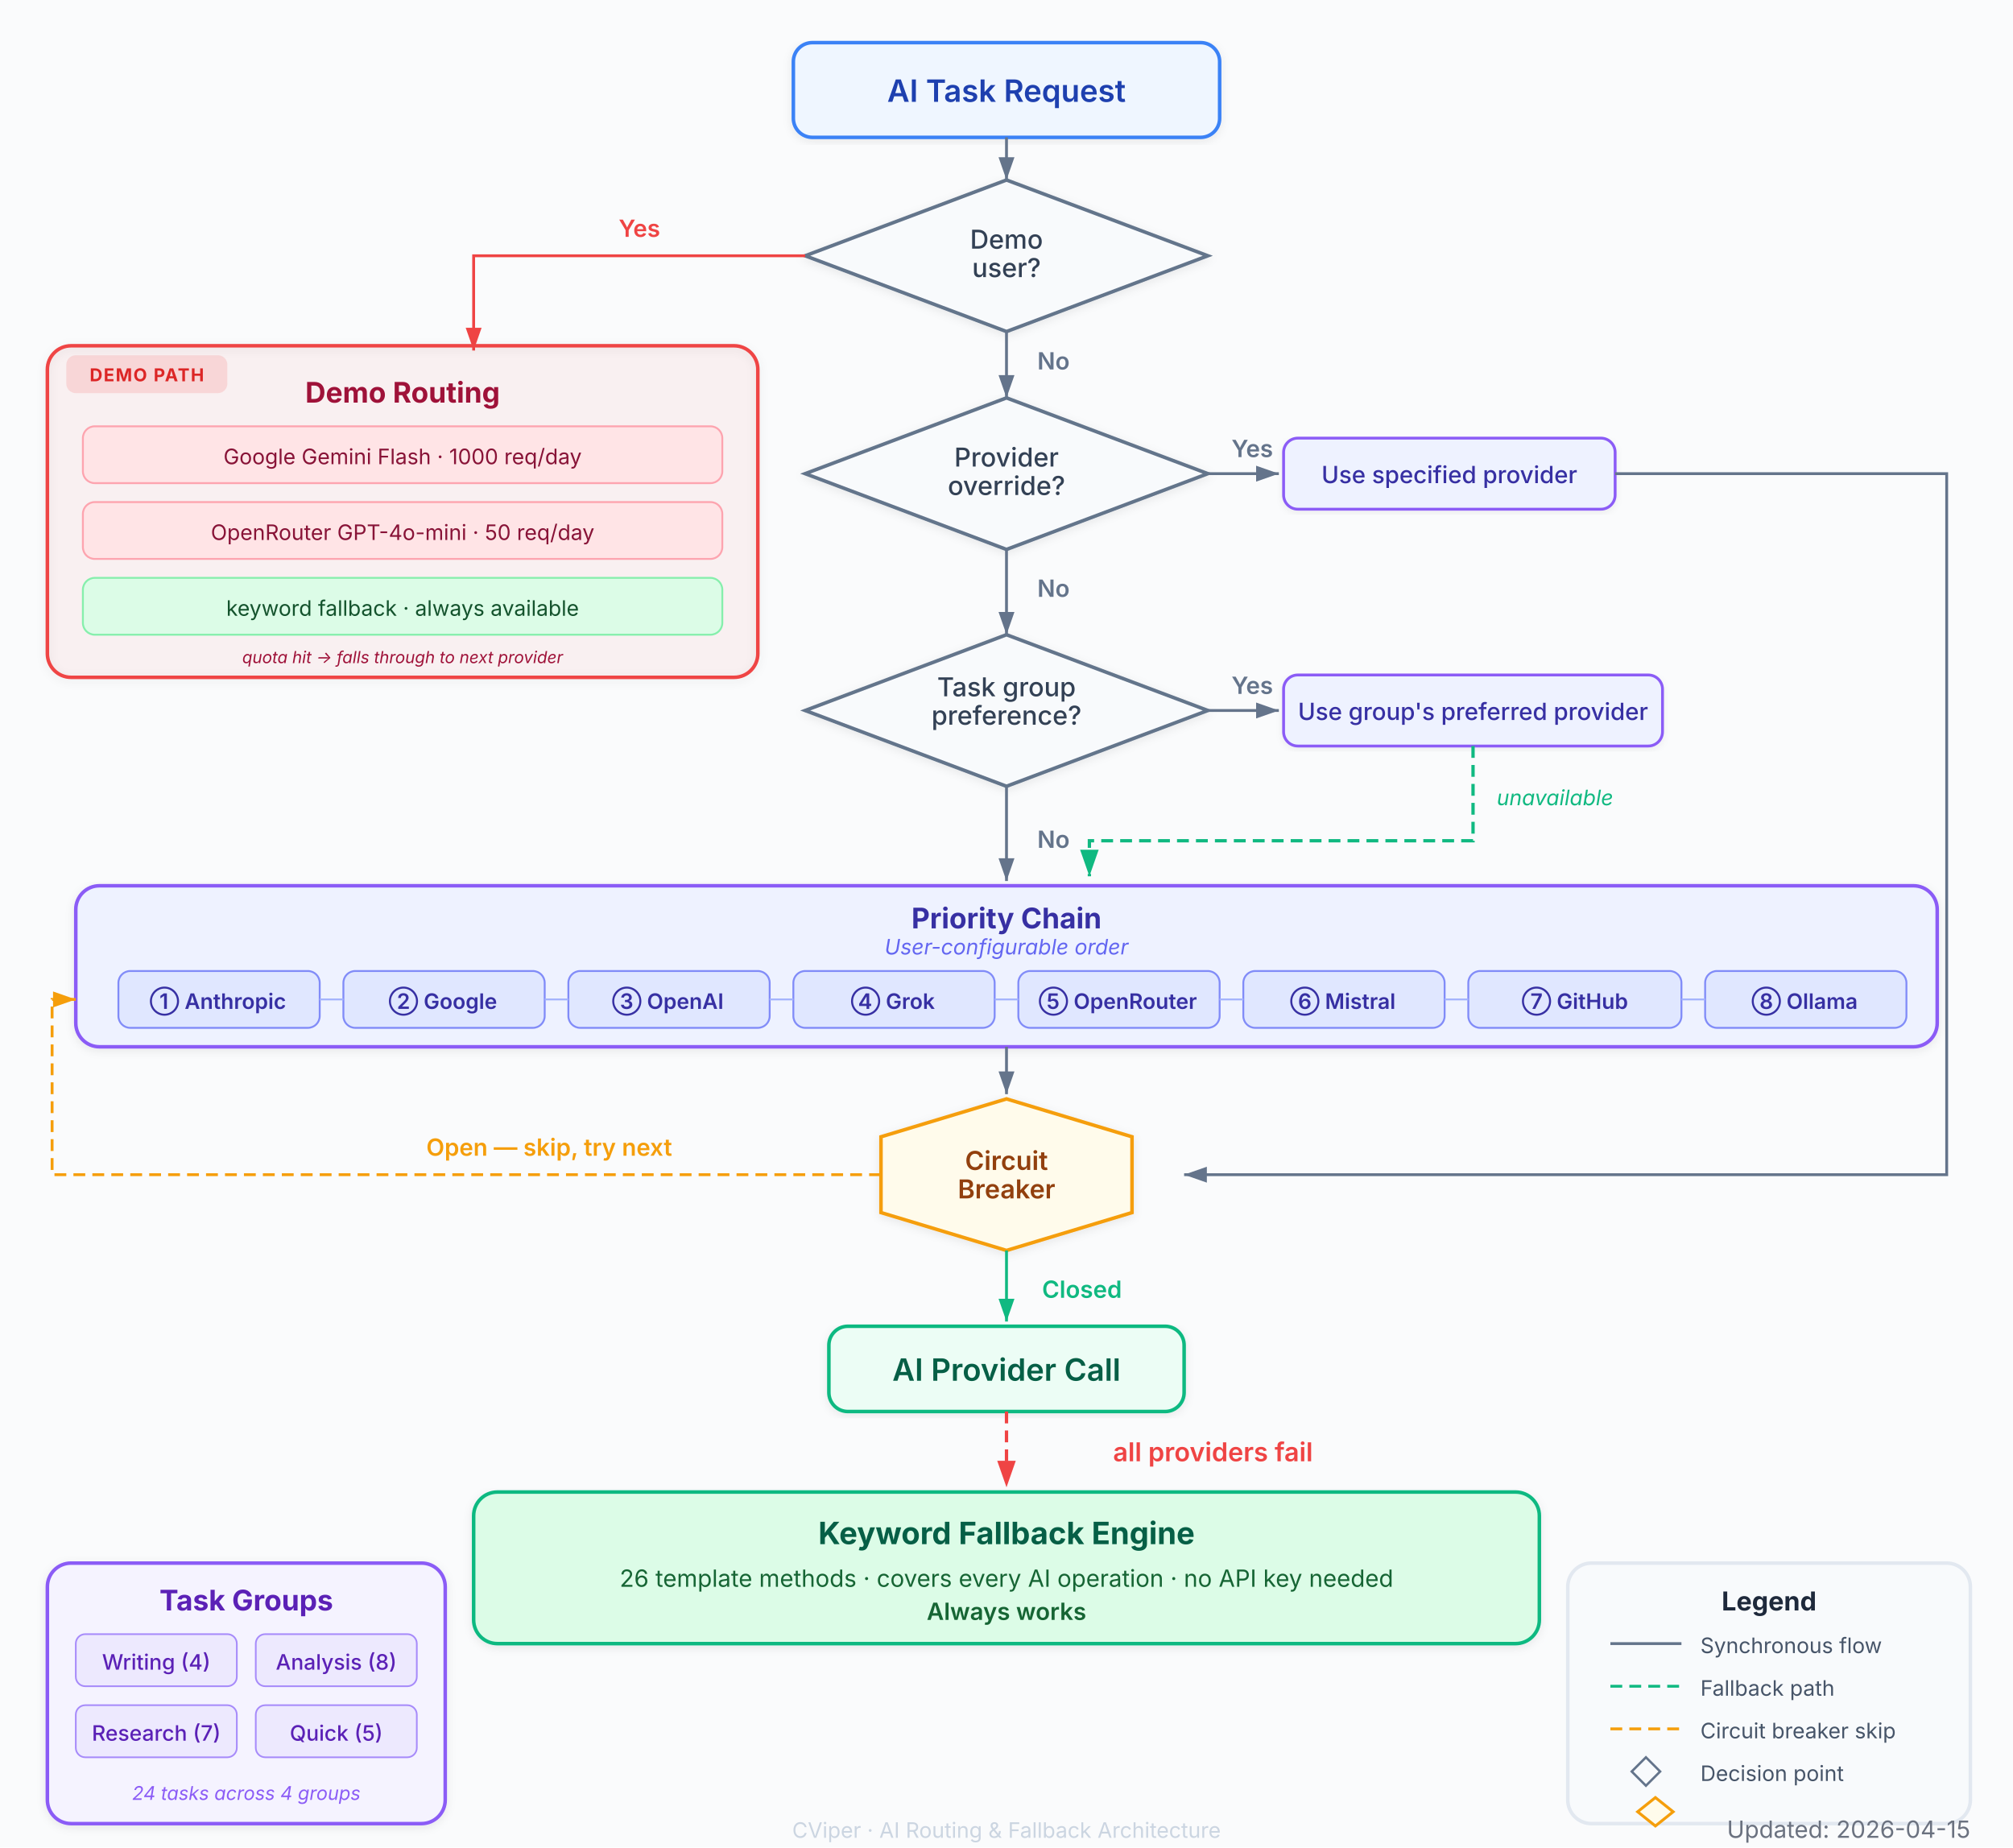
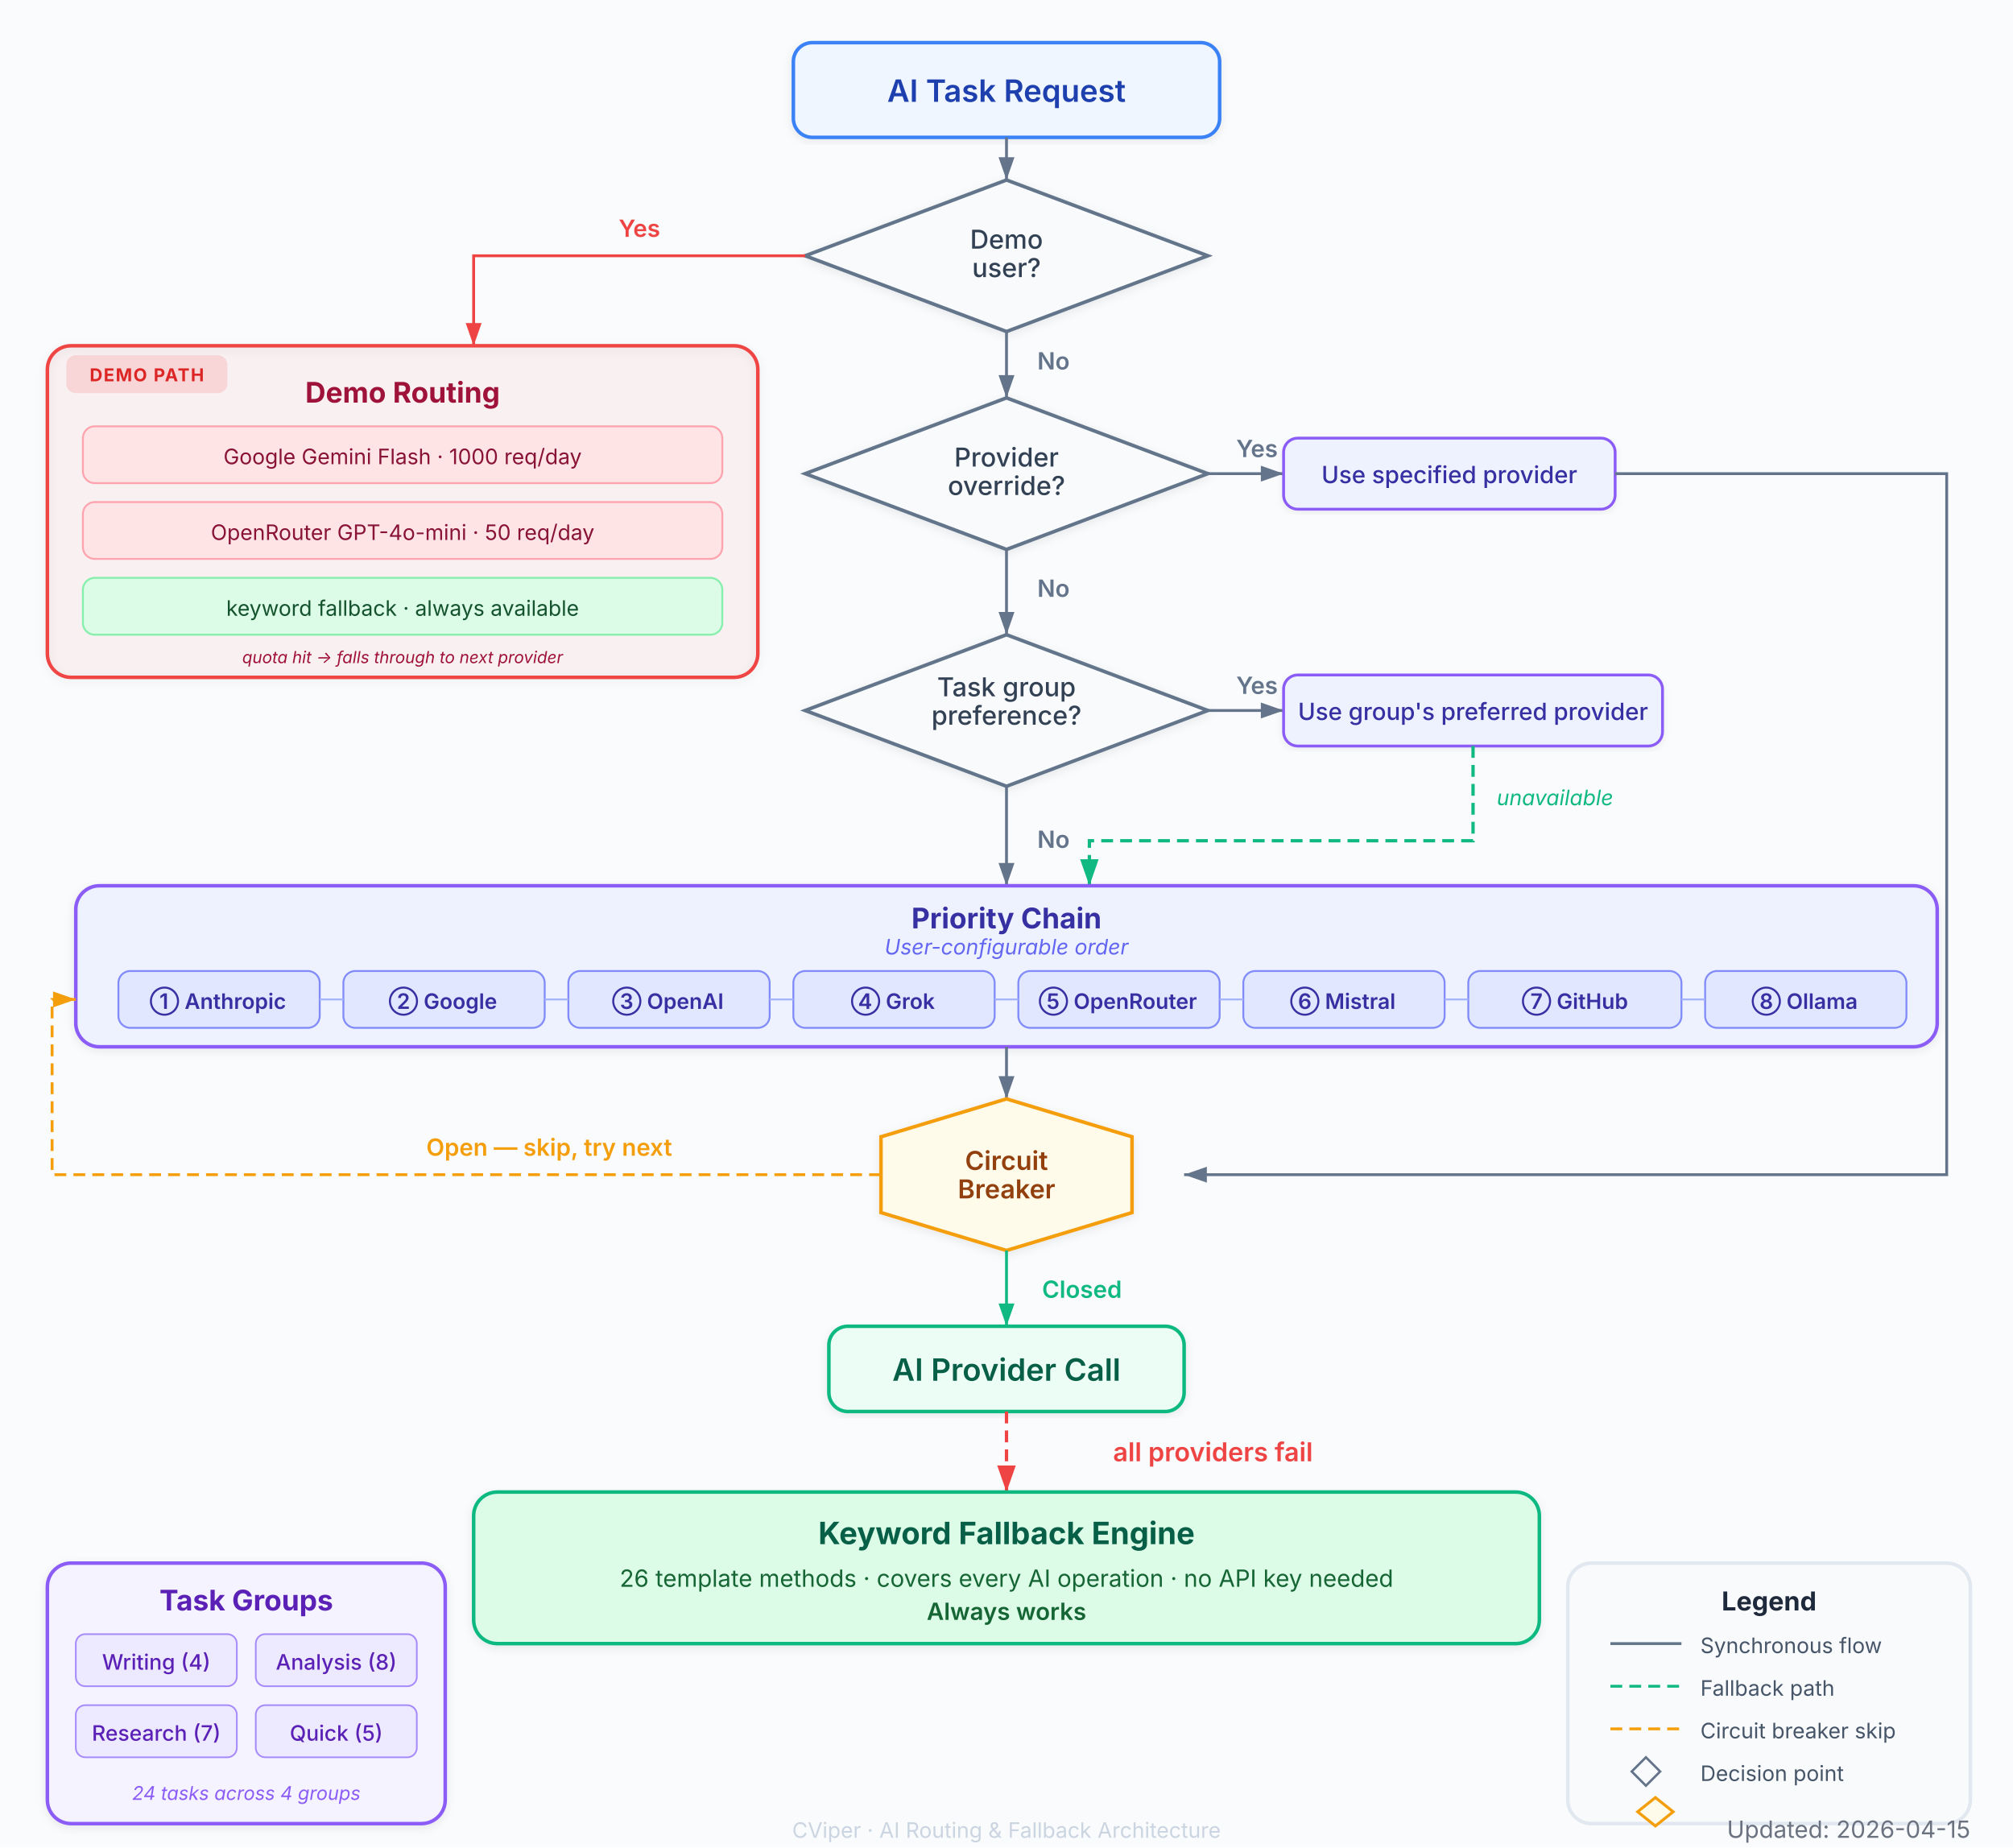
<svg xmlns="http://www.w3.org/2000/svg" viewBox="0 0 850 780" font-family="Inter, system-ui, -apple-system, sans-serif">
  <defs>
    <marker id="arrow" viewBox="0 0 10 7" refX="10" refY="3.5" markerWidth="8" markerHeight="6" orient="auto-start-reverse">
      <path d="M 0 0 L 10 3.5 L 0 7 z" fill="#64748b" />
    </marker>
    <marker id="arrow-green" viewBox="0 0 10 7" refX="10" refY="3.5" markerWidth="8" markerHeight="6" orient="auto-start-reverse">
      <path d="M 0 0 L 10 3.5 L 0 7 z" fill="#10B981" />
    </marker>
    <marker id="arrow-amber" viewBox="0 0 10 7" refX="10" refY="3.5" markerWidth="8" markerHeight="6" orient="auto-start-reverse">
      <path d="M 0 0 L 10 3.5 L 0 7 z" fill="#F59E0B" />
    </marker>
    <marker id="arrow-rose" viewBox="0 0 10 7" refX="10" refY="3.5" markerWidth="8" markerHeight="6" orient="auto-start-reverse">
      <path d="M 0 0 L 10 3.5 L 0 7 z" fill="#EF4444" />
    </marker>
    <filter id="shadow" x="-4%" y="-4%" width="108%" height="112%">
      <feDropShadow dx="0" dy="1" stdDeviation="2" flood-opacity="0.08" flood-color="#000" />
    </filter>
    <filter id="shadow-sm" x="-2%" y="-4%" width="104%" height="112%">
      <feDropShadow dx="0" dy="1" stdDeviation="1.5" flood-opacity="0.06" flood-color="#000" />
    </filter>
  </defs>
  <rect width="850" height="780" fill="#fafbfc" rx="0" />
  <rect x="335" y="18" width="180" height="40" rx="8" fill="#eff6ff" stroke="#3B82F6" stroke-width="1.5" filter="url(#shadow)" />
  <text x="425" y="43" text-anchor="middle" font-size="13" font-weight="600" fill="#1e40af">AI Task Request</text>
  <line x1="425" y1="58" x2="425" y2="76" stroke="#64748b" stroke-width="1.2" marker-end="url(#arrow)" />
  <polygon points="425,76 510,108 425,140 340,108" fill="#f8fafc" stroke="#64748b" stroke-width="1.5" filter="url(#shadow)" />
  <text x="425" y="105" text-anchor="middle" font-size="11" font-weight="500" fill="#334155">Demo</text>
  <text x="425" y="117" text-anchor="middle" font-size="11" font-weight="500" fill="#334155">user?</text>
-   <path d="M 340,108 L 200,108 L 200,148" stroke="#EF4444" stroke-width="1.2" fill="none" marker-end="url(#arrow-rose)" />
+   <path d="M 340,108 L 200,108 L 200,146" stroke="#EF4444" stroke-width="1.2" fill="none" marker-end="url(#arrow-rose)" />
  <text x="270" y="100" text-anchor="middle" font-size="10" font-weight="600" fill="#EF4444">Yes</text>
  <line x1="425" y1="140" x2="425" y2="168" stroke="#64748b" stroke-width="1.2" marker-end="url(#arrow)" />
  <text x="438" y="156" font-size="10" font-weight="600" fill="#64748b">No</text>
  <rect x="20" y="146" width="300" height="140" rx="10" fill="#EF4444" opacity="0.06" />
  <rect x="20" y="146" width="300" height="140" rx="10" fill="none" stroke="#EF4444" stroke-width="1.5" filter="url(#shadow)" />
  <rect x="28" y="150" width="68" height="16" rx="4" fill="#EF4444" opacity="0.15" />
  <text x="62" y="161" text-anchor="middle" font-size="7.5" font-weight="700" fill="#dc2626" letter-spacing="0.5">DEMO PATH</text>
  <text x="170" y="170" text-anchor="middle" font-size="12" font-weight="700" fill="#9f1239">Demo Routing</text>
  <rect x="35" y="180" width="270" height="24" rx="5" fill="#ffe4e6" stroke="#fda4af" stroke-width="0.8" />
  <text x="170" y="196" text-anchor="middle" font-size="9" fill="#881337">Google Gemini Flash · 1000 req/day</text>
  <rect x="35" y="212" width="270" height="24" rx="5" fill="#ffe4e6" stroke="#fda4af" stroke-width="0.8" />
  <text x="170" y="228" text-anchor="middle" font-size="9" fill="#881337">OpenRouter GPT-4o-mini · 50 req/day</text>
  <rect x="35" y="244" width="270" height="24" rx="5" fill="#dcfce7" stroke="#86efac" stroke-width="0.8" />
  <text x="170" y="260" text-anchor="middle" font-size="9" fill="#14532d">keyword fallback · always available</text>
  <text x="170" y="280" text-anchor="middle" font-size="7" fill="#9f1239" font-style="italic">quota hit → falls through to next provider</text>
  <polygon points="425,168 510,200 425,232 340,200" fill="#f8fafc" stroke="#64748b" stroke-width="1.5" filter="url(#shadow)" />
  <text x="425" y="197" text-anchor="middle" font-size="11" font-weight="500" fill="#334155">Provider</text>
  <text x="425" y="209" text-anchor="middle" font-size="11" font-weight="500" fill="#334155">override?</text>
-   <path d="M 510,200 L 540,200" stroke="#64748b" stroke-width="1.2" fill="none" marker-end="url(#arrow)" />
-   <text x="520" y="193" font-size="10" font-weight="600" fill="#64748b">Yes</text>
+   <path d="M 510,200 L 542,200" stroke="#64748b" stroke-width="1.2" fill="none" marker-end="url(#arrow)" />
+   <text x="522" y="193" font-size="10" font-weight="600" fill="#64748b">Yes</text>
  <rect x="542" y="185" width="140" height="30" rx="6" fill="#eef2ff" stroke="#8B5CF6" stroke-width="1.2" filter="url(#shadow-sm)" />
  <text x="612" y="204" text-anchor="middle" font-size="10" font-weight="500" fill="#3730a3">Use specified provider</text>
  <path d="M 682 200 L 822 200 L 822 496 L 500 496" stroke="#64748b" stroke-width="1.2" fill="none" marker-end="url(#arrow)" />
  <line x1="425" y1="232" x2="425" y2="268" stroke="#64748b" stroke-width="1.2" marker-end="url(#arrow)" />
  <text x="438" y="252" font-size="10" font-weight="600" fill="#64748b">No</text>
  <polygon points="425,268 510,300 425,332 340,300" fill="#f8fafc" stroke="#64748b" stroke-width="1.5" filter="url(#shadow)" />
  <text x="425" y="294" text-anchor="middle" font-size="11" font-weight="500" fill="#334155">Task group</text>
  <text x="425" y="306" text-anchor="middle" font-size="11" font-weight="500" fill="#334155">preference?</text>
-   <path d="M 510,300 L 540,300" stroke="#64748b" stroke-width="1.2" fill="none" marker-end="url(#arrow)" />
-   <text x="520" y="293" font-size="10" font-weight="600" fill="#64748b">Yes</text>
+   <path d="M 510,300 L 542,300" stroke="#64748b" stroke-width="1.2" fill="none" marker-end="url(#arrow)" />
+   <text x="522" y="293" font-size="10" font-weight="600" fill="#64748b">Yes</text>
  <rect x="542" y="285" width="160" height="30" rx="6" fill="#eef2ff" stroke="#8B5CF6" stroke-width="1.2" filter="url(#shadow-sm)" />
  <text x="622" y="304" text-anchor="middle" font-size="10" font-weight="500" fill="#3730a3">Use group's preferred provider</text>
-   <path d="M 622,315 L 622,355 L 460,355 L 460,370" stroke="#10B981" stroke-width="1.4" fill="none" stroke-dasharray="5,3" marker-end="url(#arrow-green)" />
+   <path d="M 622,315 L 622,355 L 460,355 L 460,374" stroke="#10B981" stroke-width="1.4" fill="none" stroke-dasharray="5,3" marker-end="url(#arrow-green)" />
  <text x="632" y="340" font-size="9" font-style="italic" fill="#10B981">unavailable</text>
-   <line x1="425" y1="332" x2="425" y2="372" stroke="#64748b" stroke-width="1.2" marker-end="url(#arrow)" />
+   <line x1="425" y1="332" x2="425" y2="374" stroke="#64748b" stroke-width="1.2" marker-end="url(#arrow)" />
  <text x="438" y="358" font-size="10" font-weight="600" fill="#64748b">No</text>
  <rect x="32" y="374" width="786" height="68" rx="10" fill="#eef2ff" stroke="#8B5CF6" stroke-width="1.5" filter="url(#shadow)" />
  <text x="425" y="392" text-anchor="middle" font-size="12" font-weight="700" fill="#3730a3">Priority Chain</text>
  <text x="425" y="403" text-anchor="middle" font-size="9" fill="#6366f1" font-style="italic">User-configurable order</text>
  <rect x="50" y="410" width="85" height="24" rx="5" fill="#e0e7ff" stroke="#818cf8" stroke-width="0.8" />
  <text x="92" y="426" text-anchor="middle" font-size="9" font-weight="600" fill="#3730a3">① Anthropic</text>
  <rect x="145" y="410" width="85" height="24" rx="5" fill="#e0e7ff" stroke="#818cf8" stroke-width="0.8" />
  <text x="187" y="426" text-anchor="middle" font-size="9" font-weight="600" fill="#3730a3">② Google</text>
  <rect x="240" y="410" width="85" height="24" rx="5" fill="#e0e7ff" stroke="#818cf8" stroke-width="0.8" />
  <text x="282" y="426" text-anchor="middle" font-size="9" font-weight="600" fill="#3730a3">③ OpenAI</text>
  <rect x="335" y="410" width="85" height="24" rx="5" fill="#e0e7ff" stroke="#818cf8" stroke-width="0.8" />
  <text x="377" y="426" text-anchor="middle" font-size="9" font-weight="600" fill="#3730a3">④ Grok</text>
  <rect x="430" y="410" width="85" height="24" rx="5" fill="#e0e7ff" stroke="#818cf8" stroke-width="0.8" />
  <text x="472" y="426" text-anchor="middle" font-size="9" font-weight="600" fill="#3730a3">⑤ OpenRouter</text>
  <rect x="525" y="410" width="85" height="24" rx="5" fill="#e0e7ff" stroke="#818cf8" stroke-width="0.8" />
  <text x="567" y="426" text-anchor="middle" font-size="9" font-weight="600" fill="#3730a3">⑥ Mistral</text>
  <rect x="620" y="410" width="90" height="24" rx="5" fill="#e0e7ff" stroke="#818cf8" stroke-width="0.8" />
  <text x="665" y="426" text-anchor="middle" font-size="9" font-weight="600" fill="#3730a3">⑦ GitHub</text>
  <rect x="720" y="410" width="85" height="24" rx="5" fill="#e0e7ff" stroke="#818cf8" stroke-width="0.8" />
  <text x="762" y="426" text-anchor="middle" font-size="9" font-weight="600" fill="#3730a3">⑧ Ollama</text>
  <line x1="135" y1="422" x2="145" y2="422" stroke="#a5b4fc" stroke-width="0.8" />
  <line x1="230" y1="422" x2="240" y2="422" stroke="#a5b4fc" stroke-width="0.8" />
  <line x1="325" y1="422" x2="335" y2="422" stroke="#a5b4fc" stroke-width="0.8" />
  <line x1="420" y1="422" x2="430" y2="422" stroke="#a5b4fc" stroke-width="0.8" />
  <line x1="515" y1="422" x2="525" y2="422" stroke="#a5b4fc" stroke-width="0.8" />
  <line x1="610" y1="422" x2="620" y2="422" stroke="#a5b4fc" stroke-width="0.8" />
  <line x1="710" y1="422" x2="720" y2="422" stroke="#a5b4fc" stroke-width="0.8" />
-   <line x1="425" y1="442" x2="425" y2="462" stroke="#64748b" stroke-width="1.2" marker-end="url(#arrow)" />
+   <line x1="425" y1="442" x2="425" y2="464" stroke="#64748b" stroke-width="1.2" marker-end="url(#arrow)" />
  <polygon points="425,464 478,480 478,512 425,528 372,512 372,480" fill="#fffbeb" stroke="#F59E0B" stroke-width="1.5" filter="url(#shadow)" />
  <text x="425" y="494" text-anchor="middle" font-size="11" font-weight="600" fill="#92400e">Circuit</text>
  <text x="425" y="506" text-anchor="middle" font-size="11" font-weight="600" fill="#92400e">Breaker</text>
-   <line x1="425" y1="528" x2="425" y2="558" stroke="#10B981" stroke-width="1.2" marker-end="url(#arrow-green)" />
+   <line x1="425" y1="528" x2="425" y2="560" stroke="#10B981" stroke-width="1.2" marker-end="url(#arrow-green)" />
  <text x="440" y="548" font-size="10" font-weight="600" fill="#10B981">Closed</text>
  <path d="M 372,496 L 22,496 L 22,422 L 32,422" stroke="#F59E0B" stroke-width="1.2" fill="none" stroke-dasharray="5,3" marker-end="url(#arrow-amber)" />
  <text x="180" y="488" font-size="10" font-weight="600" fill="#F59E0B">Open — skip, try next</text>
  <rect x="350" y="560" width="150" height="36" rx="8" fill="#ecfdf5" stroke="#10B981" stroke-width="1.5" filter="url(#shadow)" />
  <text x="425" y="583" text-anchor="middle" font-size="13" font-weight="600" fill="#065f46">AI Provider Call</text>
-   <path d="M 425,596 L 425,628" stroke="#EF4444" stroke-width="1.4" fill="none" stroke-dasharray="5,3" marker-end="url(#arrow-rose)" />
+   <path d="M 425,596 L 425,630" stroke="#EF4444" stroke-width="1.4" fill="none" stroke-dasharray="5,3" marker-end="url(#arrow-rose)" />
  <text x="470" y="617" font-size="11" font-weight="600" fill="#EF4444">all providers fail</text>
  <rect x="200" y="630" width="450" height="64" rx="10" fill="#dcfce7" stroke="#10B981" stroke-width="1.5" filter="url(#shadow)" />
  <text x="425" y="652" text-anchor="middle" font-size="13" font-weight="700" fill="#065f46">Keyword Fallback Engine</text>
  <text x="425" y="670" text-anchor="middle" font-size="10" fill="#166534">26 template methods · covers every AI operation · no API key needed</text>
  <text x="425" y="684" text-anchor="middle" font-size="10" font-weight="600" fill="#166534">Always works</text>
  <rect x="20" y="660" width="168" height="110" rx="10" fill="#f5f3ff" stroke="#8B5CF6" stroke-width="1.5" filter="url(#shadow)" />
  <text x="104" y="680" text-anchor="middle" font-size="12" font-weight="700" fill="#5b21b6">Task Groups</text>
  <rect x="32" y="690" width="68" height="22" rx="4" fill="#ede9fe" stroke="#a78bfa" stroke-width="0.7" />
  <text x="66" y="705" text-anchor="middle" font-size="9" font-weight="500" fill="#5b21b6">Writing (4)</text>
  <rect x="108" y="690" width="68" height="22" rx="4" fill="#ede9fe" stroke="#a78bfa" stroke-width="0.7" />
  <text x="142" y="705" text-anchor="middle" font-size="9" font-weight="500" fill="#5b21b6">Analysis (8)</text>
  <rect x="32" y="720" width="68" height="22" rx="4" fill="#ede9fe" stroke="#a78bfa" stroke-width="0.7" />
  <text x="66" y="735" text-anchor="middle" font-size="9" font-weight="500" fill="#5b21b6">Research (7)</text>
  <rect x="108" y="720" width="68" height="22" rx="4" fill="#ede9fe" stroke="#a78bfa" stroke-width="0.7" />
  <text x="142" y="735" text-anchor="middle" font-size="9" font-weight="500" fill="#5b21b6">Quick (5)</text>
  <text x="104" y="760" text-anchor="middle" font-size="8" fill="#8B5CF6" font-style="italic">24 tasks across 4 groups</text>
  <rect x="662" y="660" width="170" height="110" rx="10" fill="#f8fafc" stroke="#e2e8f0" stroke-width="1.5" />
  <text x="747" y="680" text-anchor="middle" font-size="11" font-weight="700" fill="#1e293b">Legend</text>
  <line x1="680" y1="694" x2="710" y2="694" stroke="#64748b" stroke-width="1.2" />
  <text x="718" y="698" font-size="9" fill="#475569">Synchronous flow</text>
  <line x1="680" y1="712" x2="710" y2="712" stroke="#10B981" stroke-width="1.2" stroke-dasharray="5,3" />
  <text x="718" y="716" font-size="9" fill="#475569">Fallback path</text>
  <line x1="680" y1="730" x2="710" y2="730" stroke="#F59E0B" stroke-width="1.2" stroke-dasharray="5,3" />
  <text x="718" y="734" font-size="9" fill="#475569">Circuit breaker skip</text>
  <polygon points="695,742 701,748 695,754 689,748" fill="#f8fafc" stroke="#64748b" stroke-width="1" />
  <text x="718" y="752" font-size="9" fill="#475569">Decision point</text>
  <polygon points="695,758 700,762 695,766 690,762" fill="#fffbeb" stroke="#F59E0B" stroke-width="0.8" transform="scale(1.5) translate(-229,-252)" />
  <text x="425" y="776" text-anchor="middle" font-size="9" fill="#cbd5e1">CViper · AI Routing &amp; Fallback Architecture</text>
  <text x="832" y="776" text-anchor="end" font-size="10" fill="#6B7280">Updated: 2026-04-15</text>
</svg>
